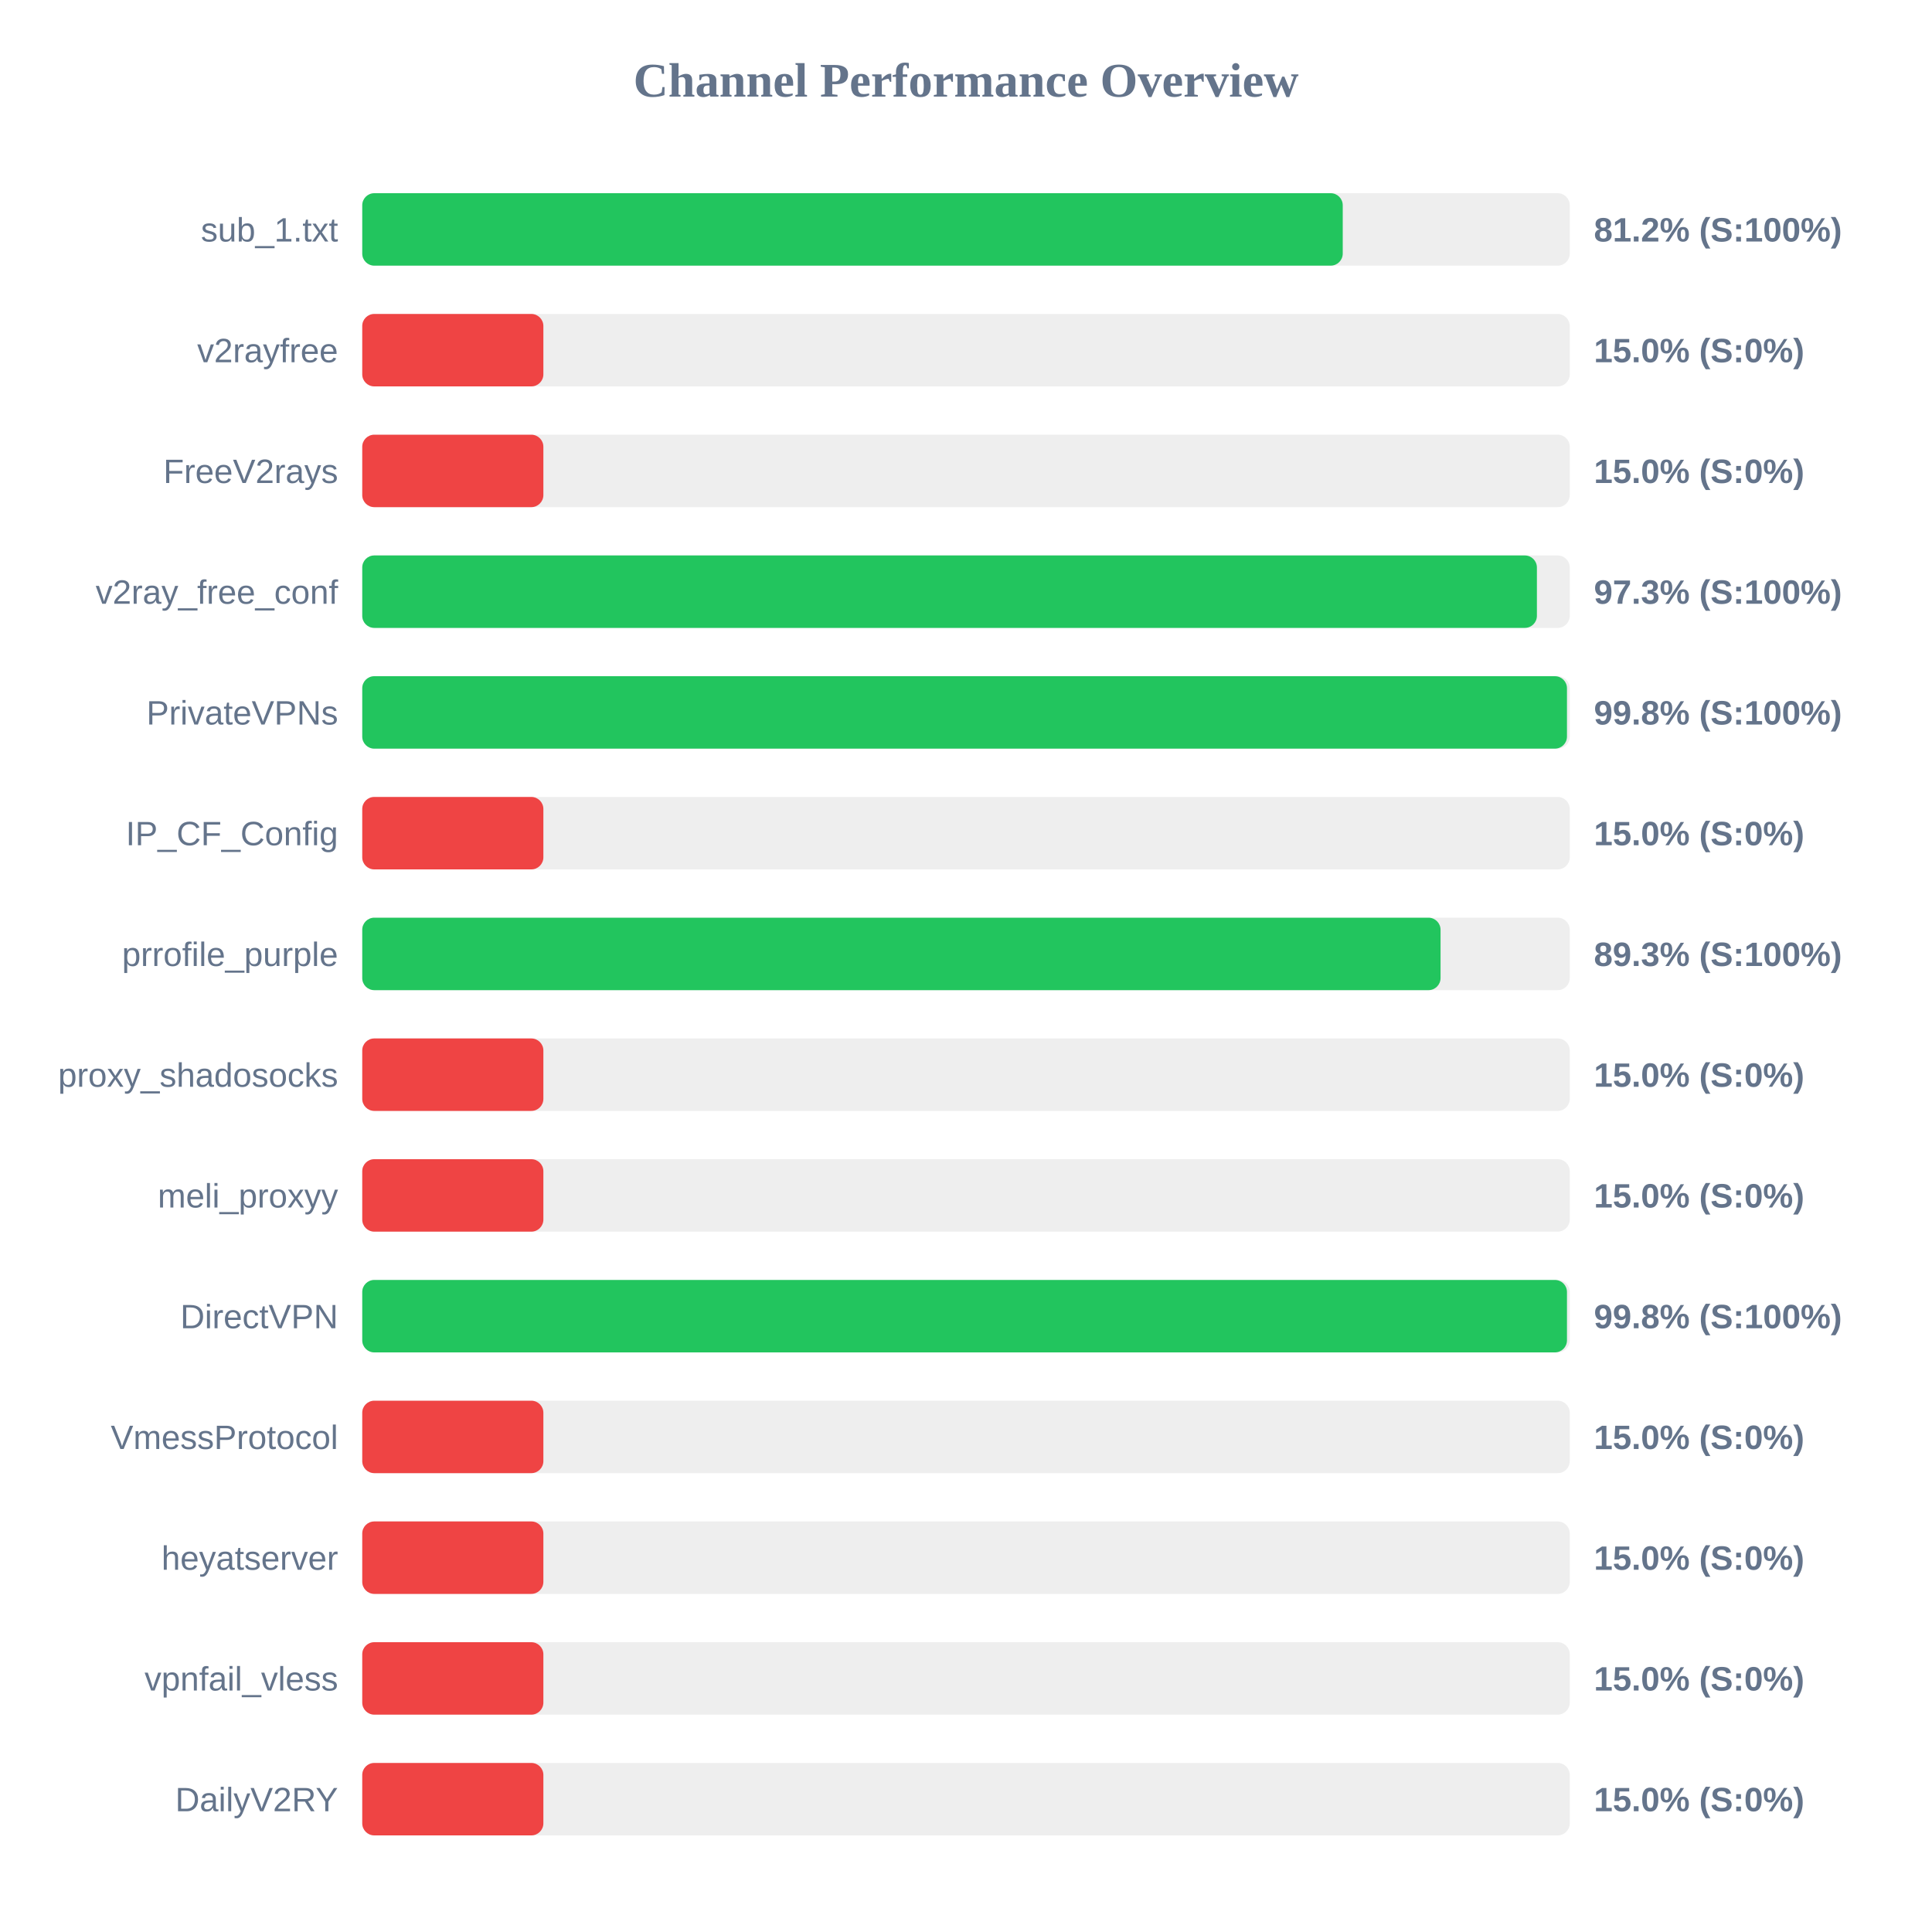
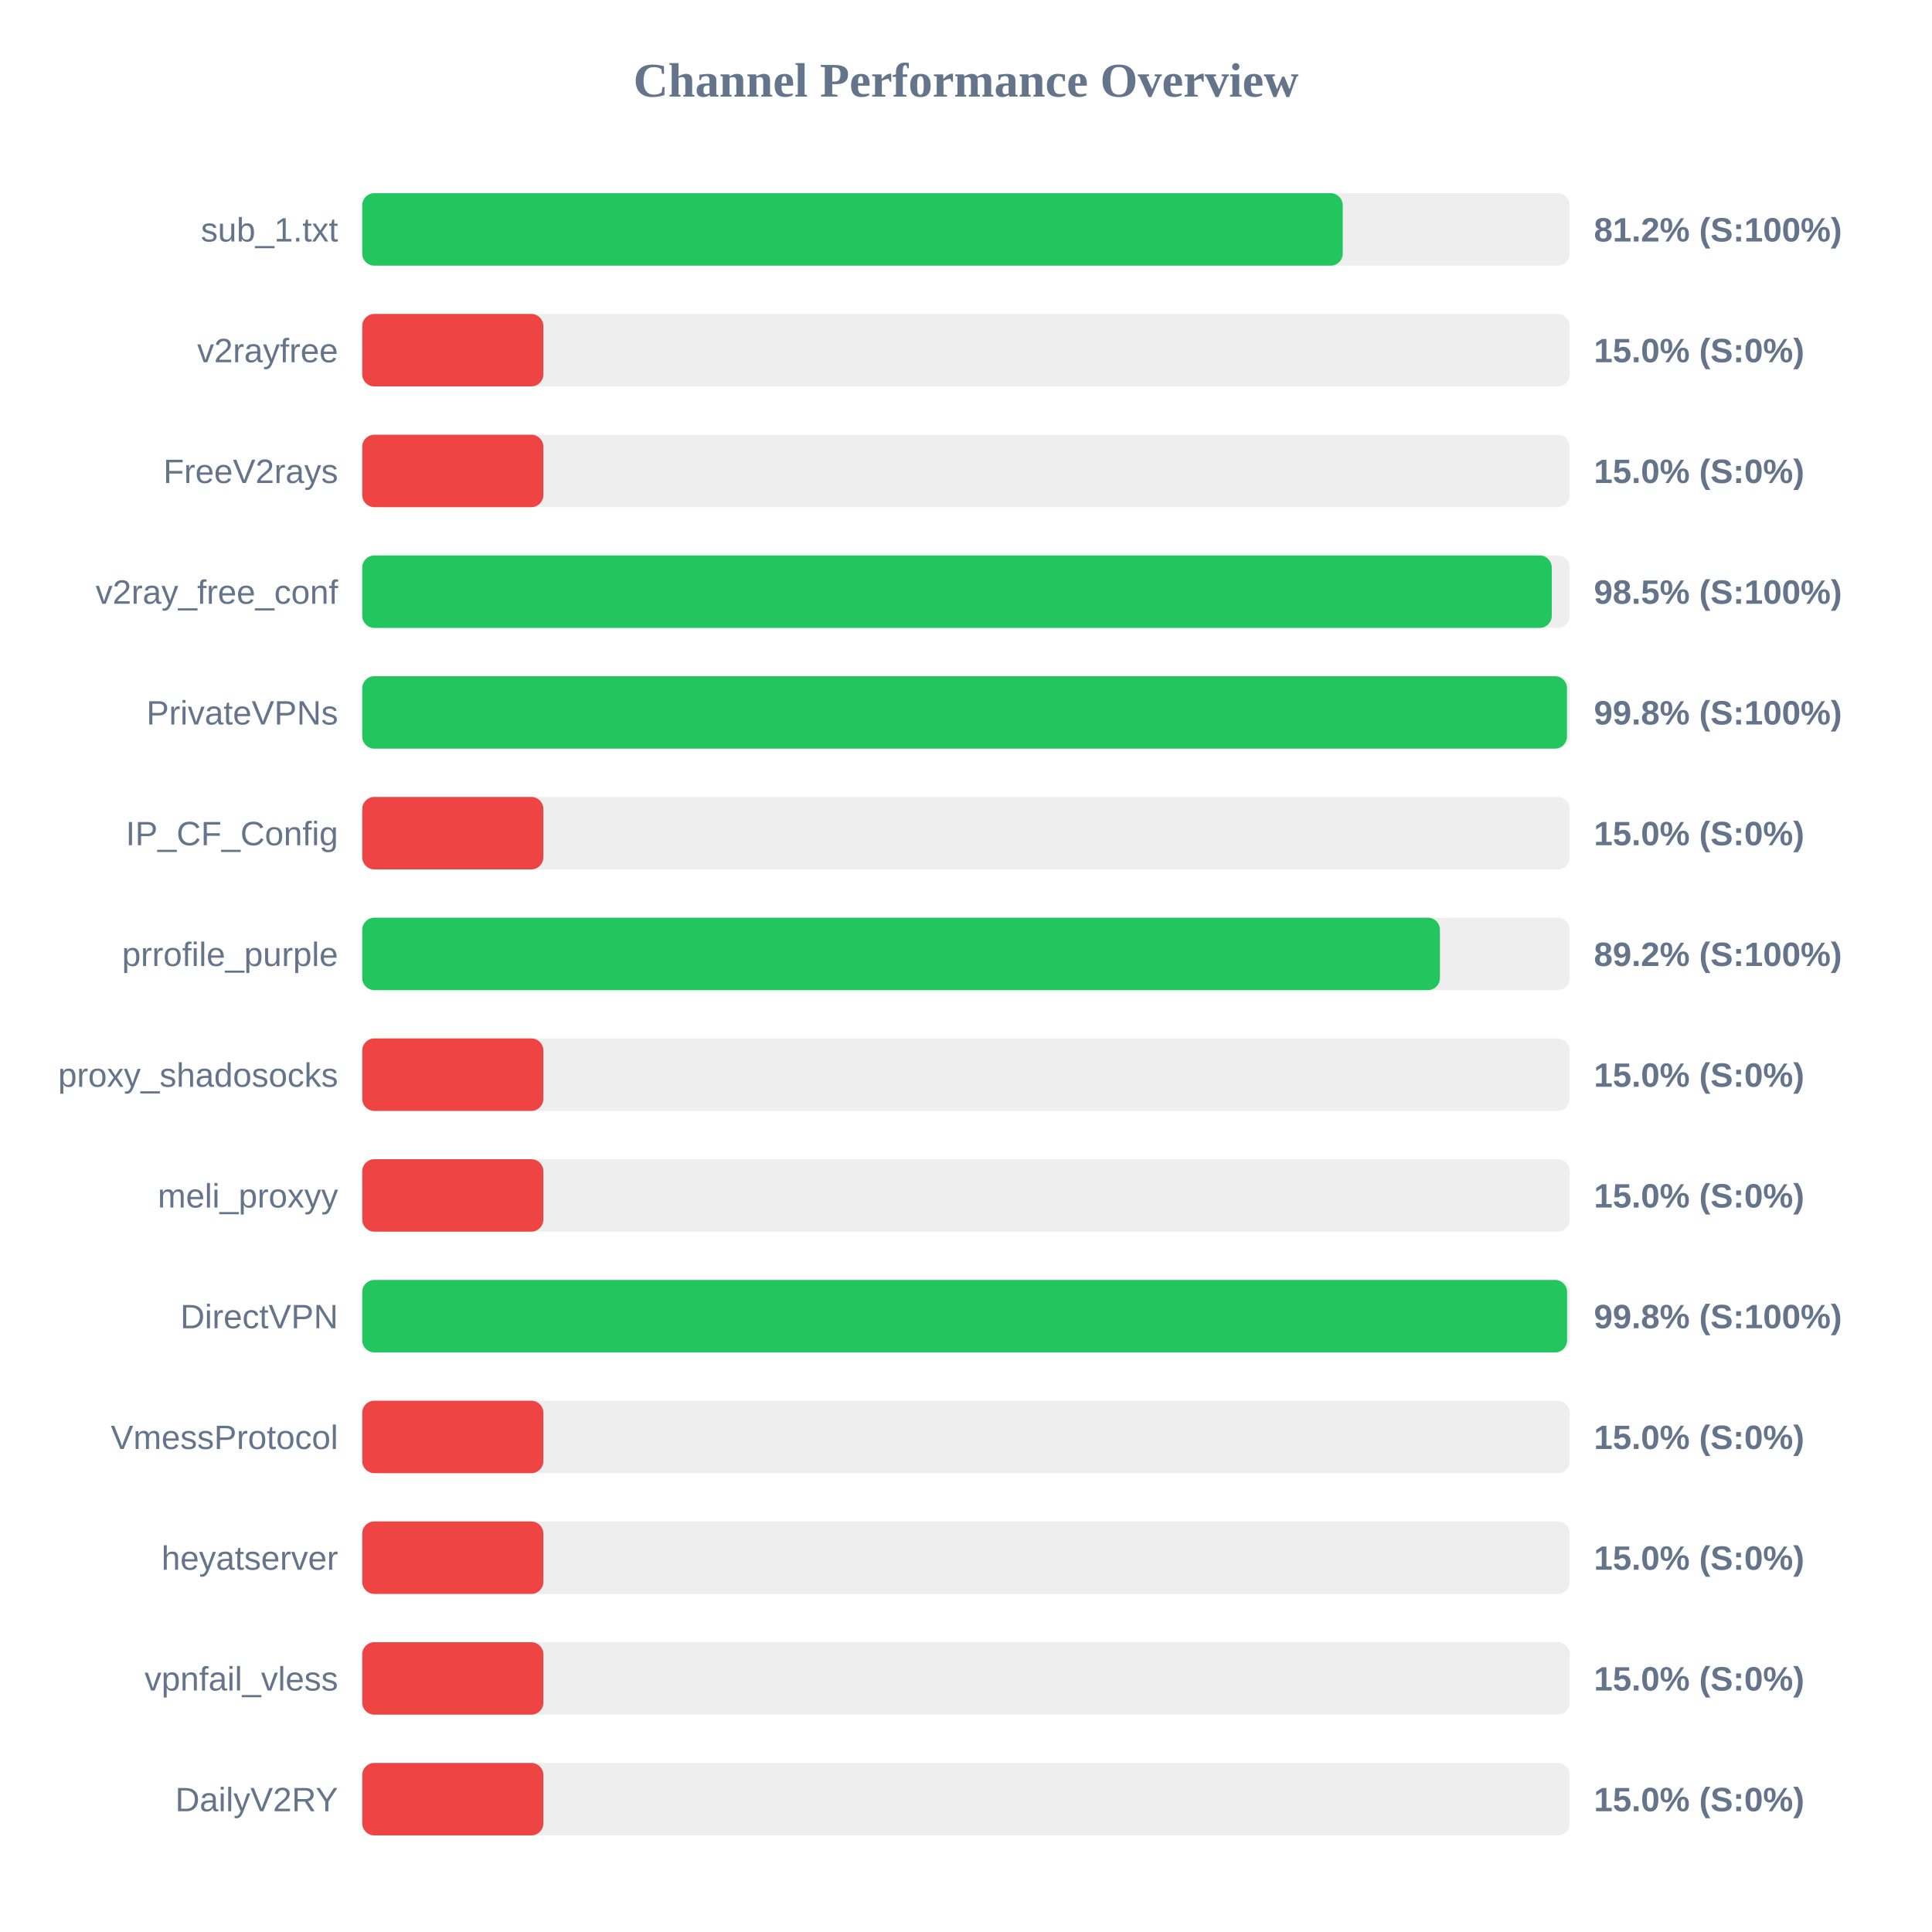
<svg xmlns="http://www.w3.org/2000/svg" width="800" height="800" version="1.1">
  <style>
        .row { font: 14px Arial; fill: #64748b; }
        .score { font: bold 14px Arial; fill: #64748b; }
    </style>
  <text x="400" y="40" text-anchor="middle" font-size="20px" font-weight="bold" fill="#64748b">Channel Performance Overview</text>
  <rect x="150" y="80" width="500" height="30" fill="#eee" rx="5" />
  <rect x="150" y="80" width="406.0" height="30" fill="#22c55e" rx="5" />
  <text x="140" y="100" text-anchor="end" class="row">sub_1.txt</text>
  <text x="660" y="100" text-anchor="start" class="score">81.2% (S:100%)</text>
  <rect x="150" y="130" width="500" height="30" fill="#eee" rx="5" />
  <rect x="150" y="130" width="75.0" height="30" fill="#ef4444" rx="5" />
  <text x="140" y="150" text-anchor="end" class="row">v2rayfree</text>
  <text x="660" y="150" text-anchor="start" class="score">15.0% (S:0%)</text>
  <rect x="150" y="180" width="500" height="30" fill="#eee" rx="5" />
  <rect x="150" y="180" width="75.0" height="30" fill="#ef4444" rx="5" />
  <text x="140" y="200" text-anchor="end" class="row">FreeV2rays</text>
  <text x="660" y="200" text-anchor="start" class="score">15.0% (S:0%)</text>
  <rect x="150" y="230" width="500" height="30" fill="#eee" rx="5" />
-   <rect x="150" y="230" width="486.4" height="30" fill="#22c55e" rx="5" />
+   <rect x="150" y="230" width="492.55" height="30" fill="#22c55e" rx="5" />
  <text x="140" y="250" text-anchor="end" class="row">v2ray_free_conf</text>
-   <text x="660" y="250" text-anchor="start" class="score">97.3% (S:100%)</text>
+   <text x="660" y="250" text-anchor="start" class="score">98.5% (S:100%)</text>
  <rect x="150" y="280" width="500" height="30" fill="#eee" rx="5" />
  <rect x="150" y="280" width="498.85" height="30" fill="#22c55e" rx="5" />
  <text x="140" y="300" text-anchor="end" class="row">PrivateVPNs</text>
  <text x="660" y="300" text-anchor="start" class="score">99.8% (S:100%)</text>
  <rect x="150" y="330" width="500" height="30" fill="#eee" rx="5" />
  <rect x="150" y="330" width="75.0" height="30" fill="#ef4444" rx="5" />
  <text x="140" y="350" text-anchor="end" class="row">IP_CF_Config</text>
  <text x="660" y="350" text-anchor="start" class="score">15.0% (S:0%)</text>
  <rect x="150" y="380" width="500" height="30" fill="#eee" rx="5" />
-   <rect x="150" y="380" width="446.5" height="30" fill="#22c55e" rx="5" />
+   <rect x="150" y="380" width="446.25" height="30" fill="#22c55e" rx="5" />
  <text x="140" y="400" text-anchor="end" class="row">prrofile_purple</text>
-   <text x="660" y="400" text-anchor="start" class="score">89.3% (S:100%)</text>
+   <text x="660" y="400" text-anchor="start" class="score">89.2% (S:100%)</text>
  <rect x="150" y="430" width="500" height="30" fill="#eee" rx="5" />
  <rect x="150" y="430" width="75.0" height="30" fill="#ef4444" rx="5" />
  <text x="140" y="450" text-anchor="end" class="row">proxy_shadosocks</text>
  <text x="660" y="450" text-anchor="start" class="score">15.0% (S:0%)</text>
  <rect x="150" y="480" width="500" height="30" fill="#eee" rx="5" />
  <rect x="150" y="480" width="75.0" height="30" fill="#ef4444" rx="5" />
  <text x="140" y="500" text-anchor="end" class="row">meli_proxyy</text>
  <text x="660" y="500" text-anchor="start" class="score">15.0% (S:0%)</text>
  <rect x="150" y="530" width="500" height="30" fill="#eee" rx="5" />
-   <rect x="150" y="530" width="498.85" height="30" fill="#22c55e" rx="5" />
+   <rect x="150" y="530" width="498.9" height="30" fill="#22c55e" rx="5" />
  <text x="140" y="550" text-anchor="end" class="row">DirectVPN</text>
  <text x="660" y="550" text-anchor="start" class="score">99.8% (S:100%)</text>
  <rect x="150" y="580" width="500" height="30" fill="#eee" rx="5" />
  <rect x="150" y="580" width="75.0" height="30" fill="#ef4444" rx="5" />
  <text x="140" y="600" text-anchor="end" class="row">VmessProtocol</text>
  <text x="660" y="600" text-anchor="start" class="score">15.0% (S:0%)</text>
  <rect x="150" y="630" width="500" height="30" fill="#eee" rx="5" />
  <rect x="150" y="630" width="75.0" height="30" fill="#ef4444" rx="5" />
  <text x="140" y="650" text-anchor="end" class="row">heyatserver</text>
  <text x="660" y="650" text-anchor="start" class="score">15.0% (S:0%)</text>
  <rect x="150" y="680" width="500" height="30" fill="#eee" rx="5" />
  <rect x="150" y="680" width="75.0" height="30" fill="#ef4444" rx="5" />
  <text x="140" y="700" text-anchor="end" class="row">vpnfail_vless</text>
  <text x="660" y="700" text-anchor="start" class="score">15.0% (S:0%)</text>
  <rect x="150" y="730" width="500" height="30" fill="#eee" rx="5" />
  <rect x="150" y="730" width="75.0" height="30" fill="#ef4444" rx="5" />
  <text x="140" y="750" text-anchor="end" class="row">DailyV2RY</text>
  <text x="660" y="750" text-anchor="start" class="score">15.0% (S:0%)</text>
</svg>
